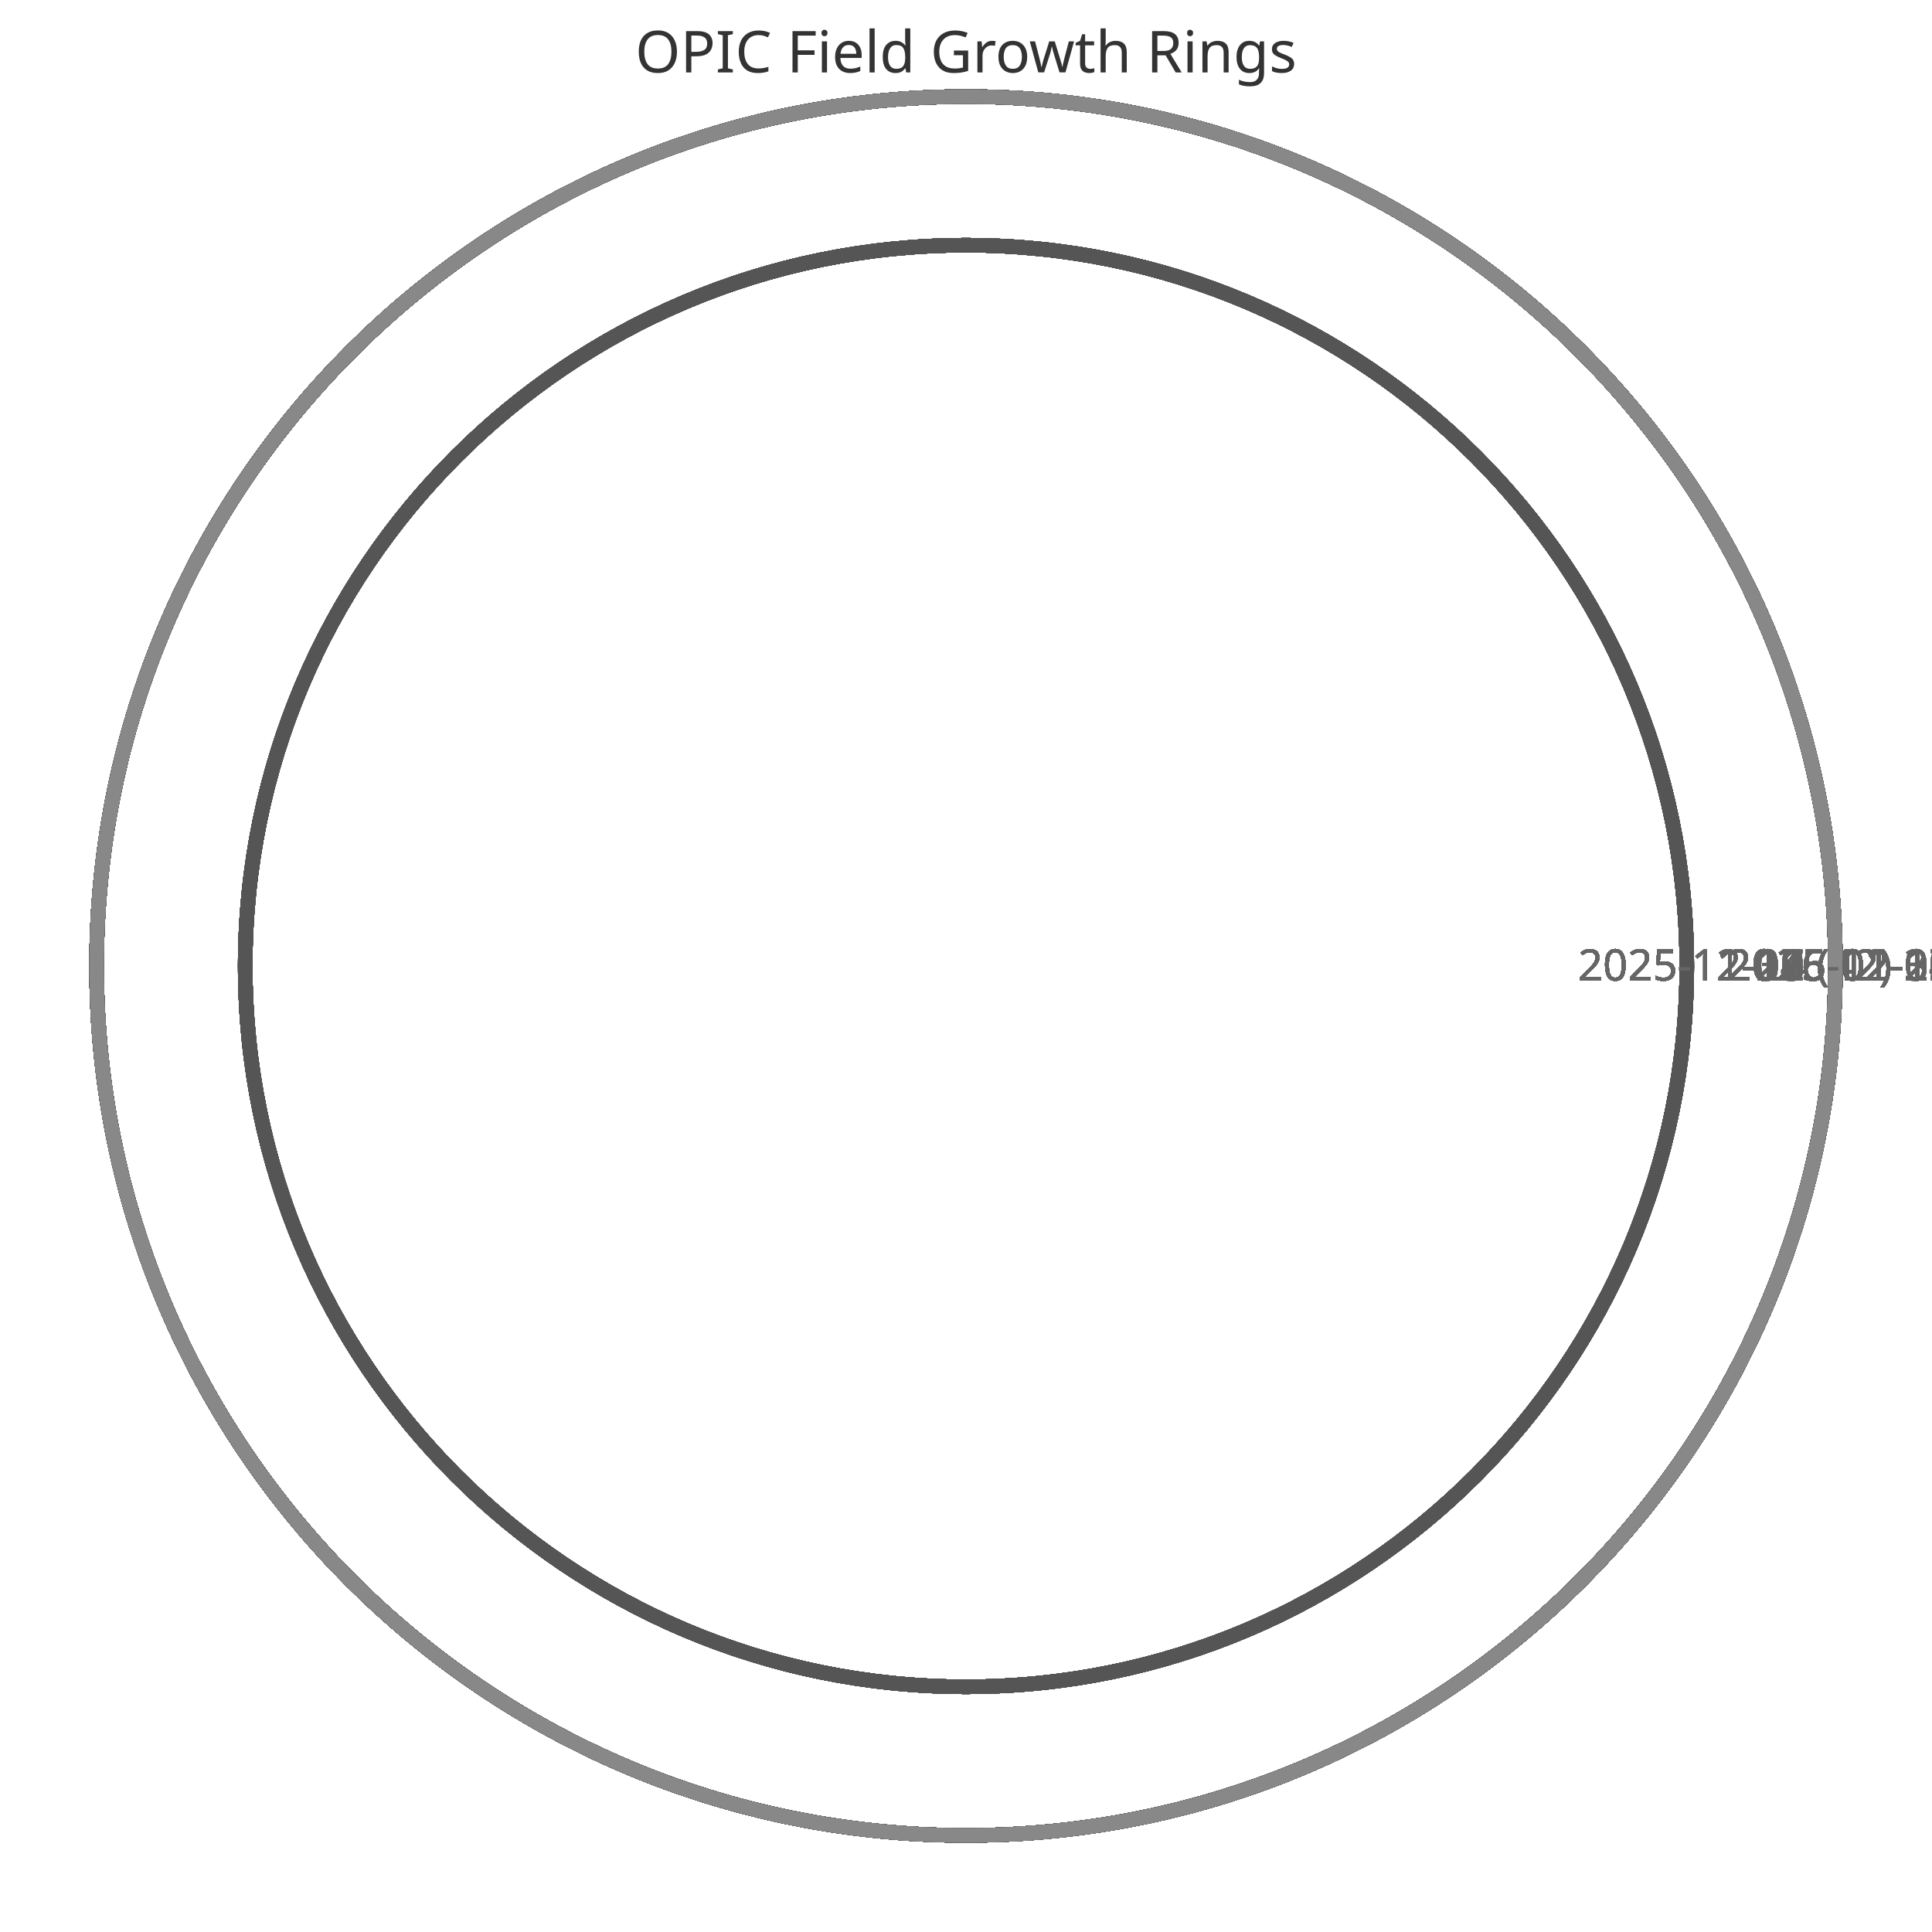
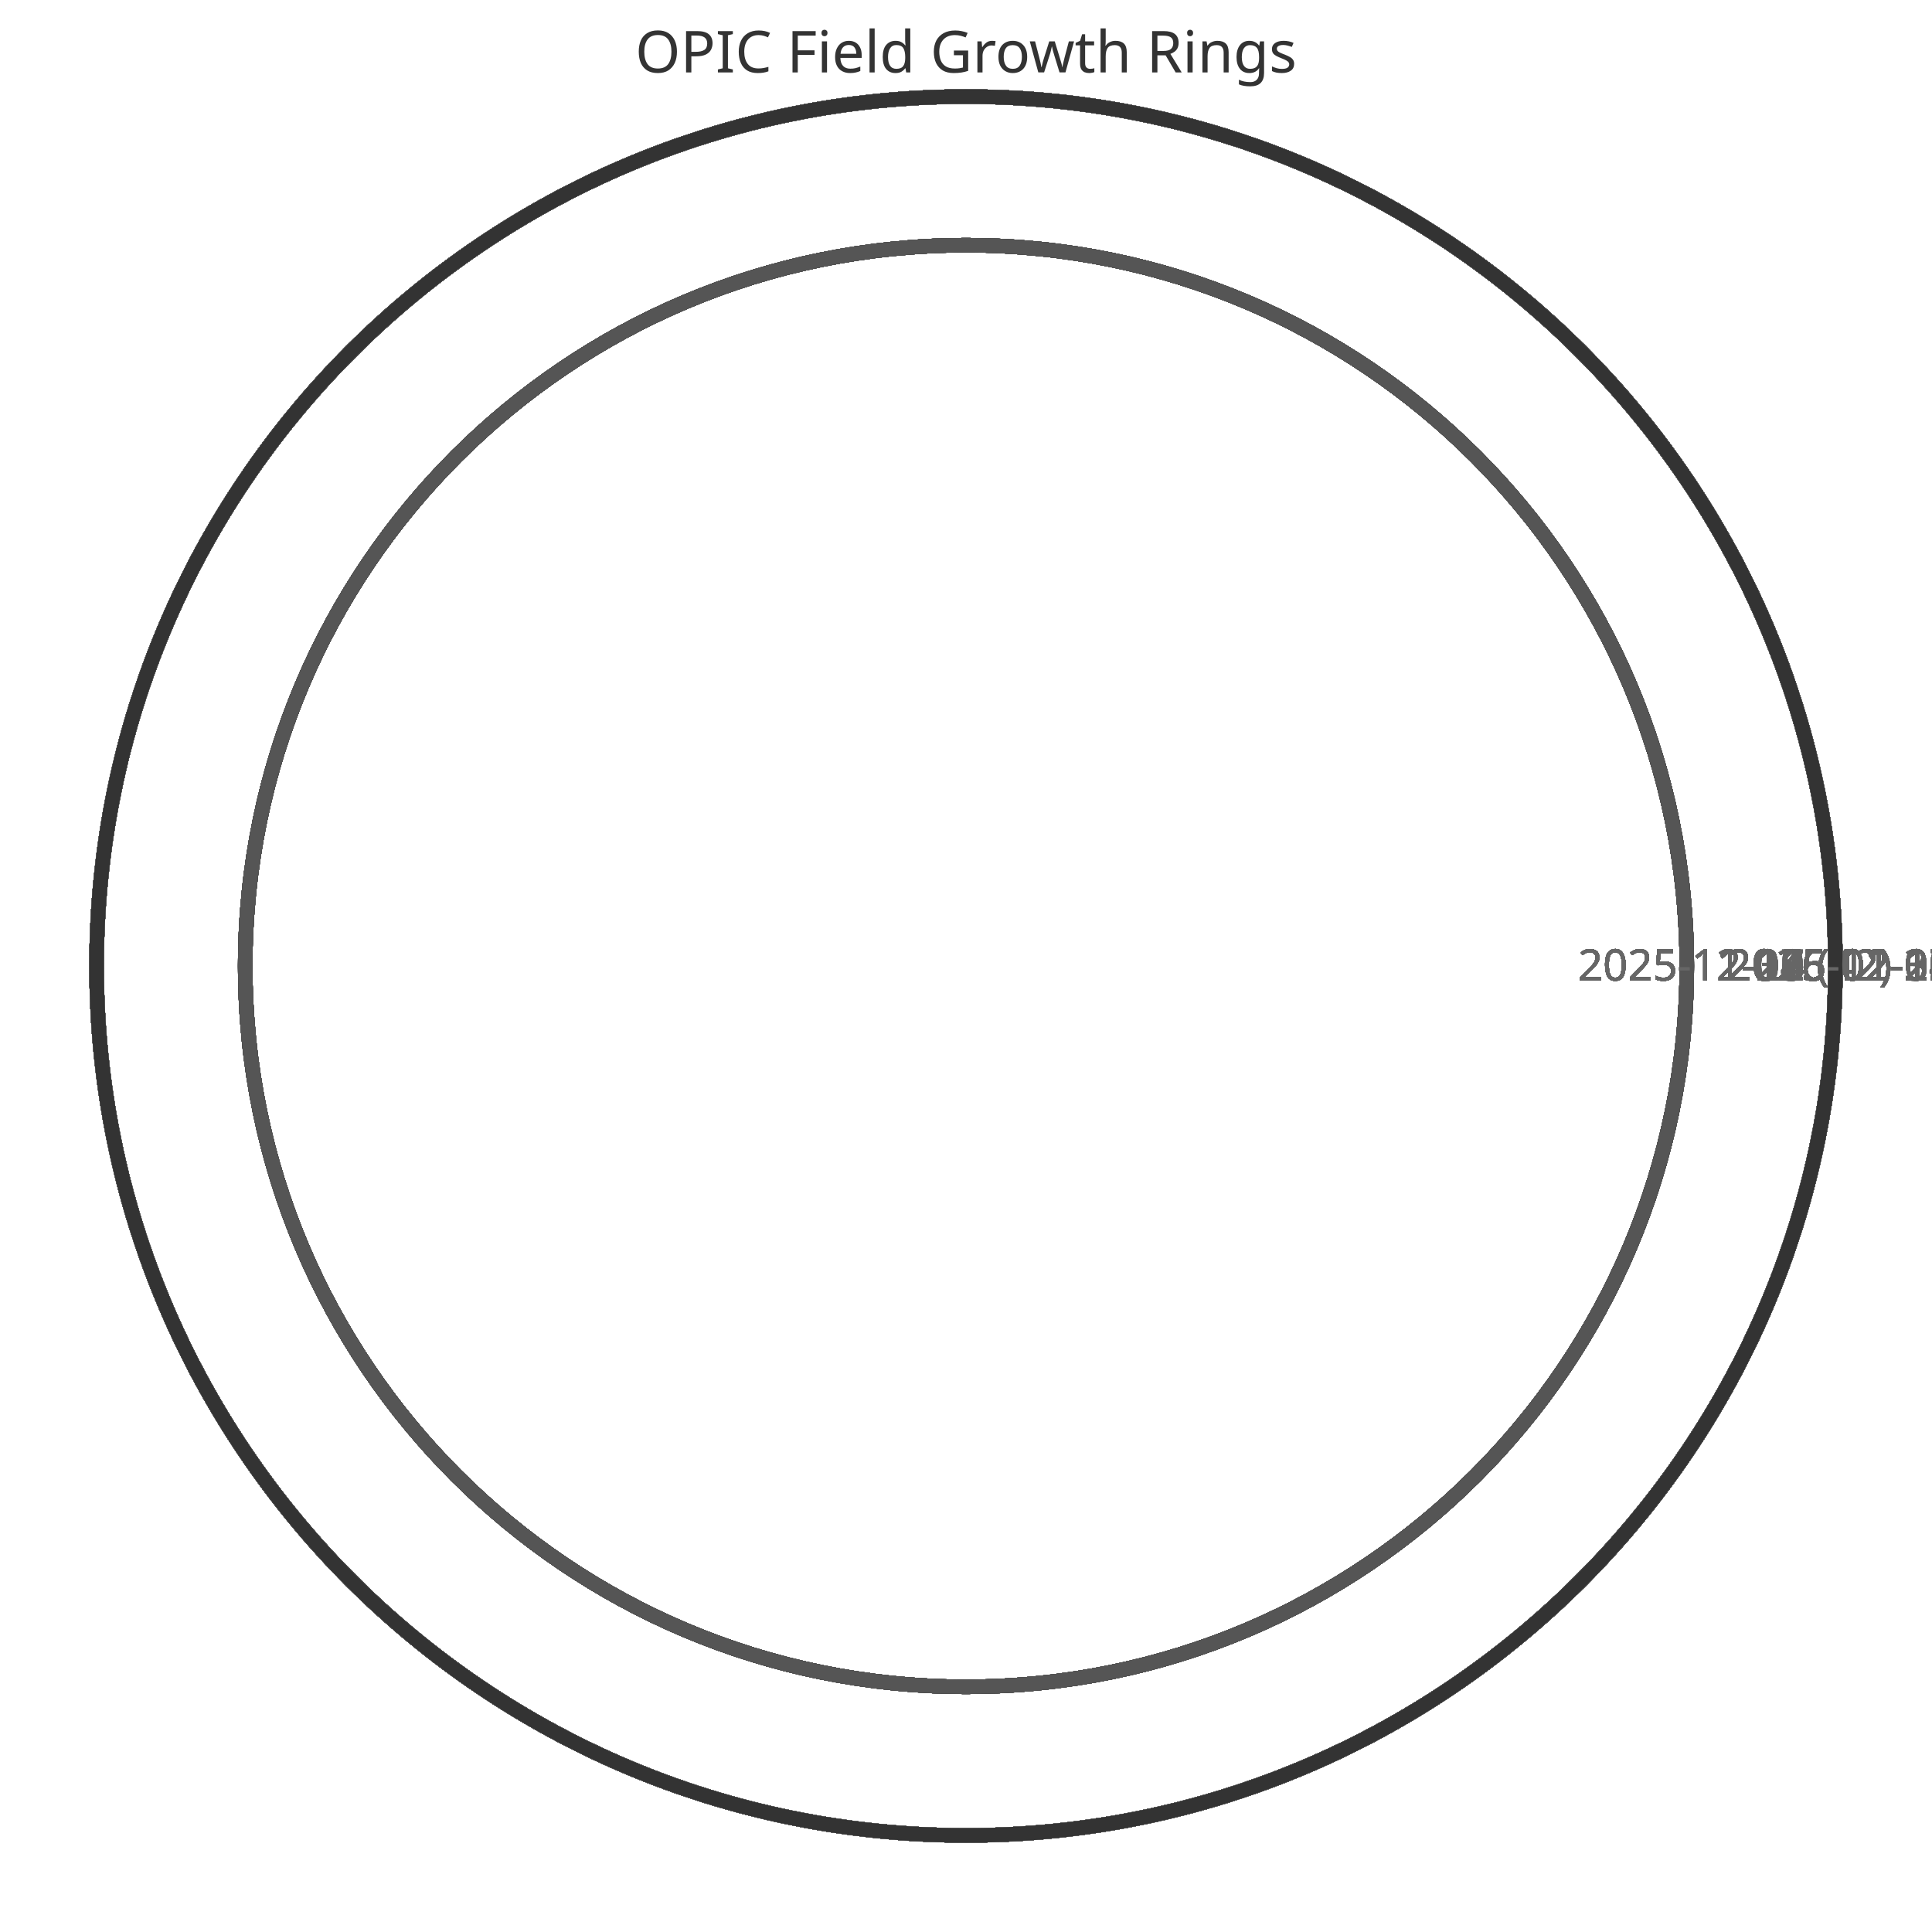
<svg xmlns="http://www.w3.org/2000/svg" width="400" height="400" viewBox="0 0 400 400">
  <style>
    .ring{fill:none;stroke-width:3}
    .label{font:9px sans-serif;fill:#666;text-anchor:middle}
    .title{font:12px sans-serif;fill:#333;text-anchor:middle}
  </style>
  <text x="200" y="15" class="title">OPIC Field Growth Rings</text>
  <circle cx="200" cy="200" r="149.231" class="ring" stroke="#333" />
  <text x="359.231" y="203" class="label">2025-11-11 (42)</text>
  <circle cx="200" cy="200" r="149.231" class="ring" stroke="#444" />
  <text x="359.231" y="203" class="label">2025-11-12 (42)</text>
  <circle cx="200" cy="200" r="149.231" class="ring" stroke="#555" />
  <text x="359.231" y="203" class="label">2025-11-13 (42)</text>
  <circle cx="200" cy="200" r="149.231" class="ring" stroke="#666" />
  <text x="359.231" y="203" class="label">2025-11-14 (42)</text>
  <circle cx="200" cy="200" r="149.231" class="ring" stroke="#777" />
  <text x="359.231" y="203" class="label">2025-11-15 (42)</text>
  <circle cx="200" cy="200" r="149.231" class="ring" stroke="#888" />
  <text x="359.231" y="203" class="label">2025-11-16 (42)</text>
  <circle cx="200" cy="200" r="149.231" class="ring" stroke="#333" />
  <text x="359.231" y="203" class="label">2025-11-17 (42)</text>
  <circle cx="200" cy="200" r="149.231" class="ring" stroke="#444" />
  <text x="359.231" y="203" class="label">2025-11-18 (42)</text>
  <circle cx="200" cy="200" r="149.231" class="ring" stroke="#555" />
  <text x="359.231" y="203" class="label">2025-11-19 (42)</text>
  <circle cx="200" cy="200" r="149.231" class="ring" stroke="#666" />
  <text x="359.231" y="203" class="label">2025-11-20 (42)</text>
  <circle cx="200" cy="200" r="149.231" class="ring" stroke="#777" />
  <text x="359.231" y="203" class="label">2025-11-21 (42)</text>
  <circle cx="200" cy="200" r="149.231" class="ring" stroke="#888" />
  <text x="359.231" y="203" class="label">2025-11-22 (42)</text>
  <circle cx="200" cy="200" r="149.231" class="ring" stroke="#333" />
  <text x="359.231" y="203" class="label">2025-11-23 (42)</text>
  <circle cx="200" cy="200" r="149.231" class="ring" stroke="#444" />
  <text x="359.231" y="203" class="label">2025-11-24 (42)</text>
  <circle cx="200" cy="200" r="149.231" class="ring" stroke="#555" />
  <text x="359.231" y="203" class="label">2025-11-25 (42)</text>
  <circle cx="200" cy="200" r="149.231" class="ring" stroke="#666" />
  <text x="359.231" y="203" class="label">2025-11-26 (42)</text>
  <circle cx="200" cy="200" r="149.231" class="ring" stroke="#777" />
  <text x="359.231" y="203" class="label">2025-11-27 (42)</text>
  <circle cx="200" cy="200" r="149.231" class="ring" stroke="#888" />
  <text x="359.231" y="203" class="label">2025-11-28 (42)</text>
  <circle cx="200" cy="200" r="149.231" class="ring" stroke="#333" />
  <text x="359.231" y="203" class="label">2025-11-29 (42)</text>
  <circle cx="200" cy="200" r="149.231" class="ring" stroke="#444" />
  <text x="359.231" y="203" class="label">2025-11-30 (42)</text>
  <circle cx="200" cy="200" r="149.231" class="ring" stroke="#555" />
  <text x="359.231" y="203" class="label">2025-12-01 (42)</text>
  <circle cx="200" cy="200" r="149.231" class="ring" stroke="#666" />
  <text x="359.231" y="203" class="label">2025-12-02 (42)</text>
  <circle cx="200" cy="200" r="149.231" class="ring" stroke="#777" />
  <text x="359.231" y="203" class="label">2025-12-03 (42)</text>
  <circle cx="200" cy="200" r="149.231" class="ring" stroke="#888" />
  <text x="359.231" y="203" class="label">2025-12-04 (42)</text>
  <circle cx="200" cy="200" r="149.231" class="ring" stroke="#333" />
  <text x="359.231" y="203" class="label">2025-12-05 (42)</text>
  <circle cx="200" cy="200" r="149.231" class="ring" stroke="#444" />
  <text x="359.231" y="203" class="label">2025-12-06 (42)</text>
  <circle cx="200" cy="200" r="149.231" class="ring" stroke="#555" />
  <text x="359.231" y="203" class="label">2025-12-07 (42)</text>
  <circle cx="200" cy="200" r="180.0" class="ring" stroke="#666" />
  <text x="390.0" y="203" class="label">2025-12-08 (52)</text>
  <circle cx="200" cy="200" r="180.0" class="ring" stroke="#777" />
  <text x="390.0" y="203" class="label">2025-12-09 (52)</text>
  <circle cx="200" cy="200" r="180.0" class="ring" stroke="#888" />
  <text x="390.0" y="203" class="label">2025-12-10 (52)</text>
  <circle cx="200" cy="200" r="180.0" class="ring" stroke="#333" />
  <text x="390.0" y="203" class="label">2025-12-11 (52)</text>
  <circle cx="200" cy="200" r="180.0" class="ring" stroke="#444" />
  <text x="390.0" y="203" class="label">2025-12-12 (52)</text>
  <circle cx="200" cy="200" r="180.0" class="ring" stroke="#555" />
  <text x="390.0" y="203" class="label">2025-12-13 (52)</text>
  <circle cx="200" cy="200" r="180.0" class="ring" stroke="#666" />
  <text x="390.0" y="203" class="label">2025-12-14 (52)</text>
  <circle cx="200" cy="200" r="180.0" class="ring" stroke="#777" />
  <text x="390.0" y="203" class="label">2025-12-15 (52)</text>
  <circle cx="200" cy="200" r="180.0" class="ring" stroke="#888" />
  <text x="390.0" y="203" class="label">2025-12-16 (52)</text>
  <circle cx="200" cy="200" r="180.0" class="ring" stroke="#333" />
  <text x="390.0" y="203" class="label">2025-12-17 (52)</text>
  <circle cx="200" cy="200" r="180.0" class="ring" stroke="#444" />
  <text x="390.0" y="203" class="label">2025-12-18 (52)</text>
  <circle cx="200" cy="200" r="180.0" class="ring" stroke="#555" />
  <text x="390.0" y="203" class="label">2025-12-19 (52)</text>
  <circle cx="200" cy="200" r="180.0" class="ring" stroke="#666" />
  <text x="390.0" y="203" class="label">2025-12-20 (52)</text>
  <circle cx="200" cy="200" r="180.0" class="ring" stroke="#777" />
  <text x="390.0" y="203" class="label">2025-12-21 (52)</text>
  <circle cx="200" cy="200" r="180.0" class="ring" stroke="#888" />
  <text x="390.0" y="203" class="label">2025-12-22 (52)</text>
  <circle cx="200" cy="200" r="180.0" class="ring" stroke="#333" />
  <text x="390.0" y="203" class="label">2025-12-23 (52)</text>
  <circle cx="200" cy="200" r="180.0" class="ring" stroke="#444" />
  <text x="390.0" y="203" class="label">2025-12-24 (52)</text>
  <circle cx="200" cy="200" r="180.0" class="ring" stroke="#555" />
  <text x="390.0" y="203" class="label">2025-12-25 (52)</text>
  <circle cx="200" cy="200" r="180.0" class="ring" stroke="#666" />
  <text x="390.0" y="203" class="label">2025-12-26 (52)</text>
  <circle cx="200" cy="200" r="180.0" class="ring" stroke="#777" />
  <text x="390.0" y="203" class="label">2025-12-27 (52)</text>
  <circle cx="200" cy="200" r="180.0" class="ring" stroke="#888" />
  <text x="390.0" y="203" class="label">2025-12-28 (52)</text>
  <circle cx="200" cy="200" r="180.0" class="ring" stroke="#333" />
  <text x="390.0" y="203" class="label">2025-12-29 (52)</text>
  <circle cx="200" cy="200" r="180.0" class="ring" stroke="#444" />
  <text x="390.0" y="203" class="label">2025-12-30 (52)</text>
  <circle cx="200" cy="200" r="180.0" class="ring" stroke="#555" />
  <text x="390.0" y="203" class="label">2025-12-31 (52)</text>
  <circle cx="200" cy="200" r="180.0" class="ring" stroke="#666" />
  <text x="390.0" y="203" class="label">2026-01-01 (52)</text>
  <circle cx="200" cy="200" r="180.0" class="ring" stroke="#777" />
  <text x="390.0" y="203" class="label">2026-01-02 (52)</text>
  <circle cx="200" cy="200" r="180.0" class="ring" stroke="#888" />
  <text x="390.0" y="203" class="label">2026-01-03 (52)</text>
  <circle cx="200" cy="200" r="180.0" class="ring" stroke="#333" />
  <text x="390.0" y="203" class="label">2026-01-04 (52)</text>
  <circle cx="200" cy="200" r="180.0" class="ring" stroke="#444" />
  <text x="390.0" y="203" class="label">2026-01-05 (52)</text>
  <circle cx="200" cy="200" r="180.0" class="ring" stroke="#555" />
  <text x="390.0" y="203" class="label">2026-01-06 (52)</text>
  <circle cx="200" cy="200" r="180.0" class="ring" stroke="#666" />
  <text x="390.0" y="203" class="label">2026-01-07 (52)</text>
  <circle cx="200" cy="200" r="180.0" class="ring" stroke="#777" />
  <text x="390.0" y="203" class="label">2026-01-08 (52)</text>
  <circle cx="200" cy="200" r="180.0" class="ring" stroke="#888" />
  <text x="390.0" y="203" class="label">2026-01-09 (52)</text>
  <circle cx="200" cy="200" r="180.0" class="ring" stroke="#333" />
  <text x="390.0" y="203" class="label">2026-01-10 (52)</text>
  <circle cx="200" cy="200" r="180.0" class="ring" stroke="#444" />
  <text x="390.0" y="203" class="label">2026-01-11 (52)</text>
  <circle cx="200" cy="200" r="180.0" class="ring" stroke="#555" />
  <text x="390.0" y="203" class="label">2026-01-12 (52)</text>
  <circle cx="200" cy="200" r="180.0" class="ring" stroke="#666" />
  <text x="390.0" y="203" class="label">2026-01-13 (52)</text>
  <circle cx="200" cy="200" r="180.0" class="ring" stroke="#777" />
  <text x="390.0" y="203" class="label">2026-01-14 (52)</text>
  <circle cx="200" cy="200" r="180.0" class="ring" stroke="#888" />
  <text x="390.0" y="203" class="label">2026-01-15 (52)</text>
  <circle cx="200" cy="200" r="180.0" class="ring" stroke="#333" />
  <text x="390.0" y="203" class="label">2026-01-16 (52)</text>
  <circle cx="200" cy="200" r="180.0" class="ring" stroke="#444" />
  <text x="390.0" y="203" class="label">2026-01-17 (52)</text>
  <circle cx="200" cy="200" r="180.0" class="ring" stroke="#555" />
  <text x="390.0" y="203" class="label">2026-01-18 (52)</text>
  <circle cx="200" cy="200" r="180.0" class="ring" stroke="#666" />
  <text x="390.0" y="203" class="label">2026-01-19 (52)</text>
  <circle cx="200" cy="200" r="180.0" class="ring" stroke="#777" />
  <text x="390.0" y="203" class="label">2026-01-20 (52)</text>
  <circle cx="200" cy="200" r="180.0" class="ring" stroke="#888" />
  <text x="390.0" y="203" class="label">2026-01-21 (52)</text>
  <circle cx="200" cy="200" r="180.0" class="ring" stroke="#333" />
  <text x="390.0" y="203" class="label">2026-01-22 (52)</text>
  <circle cx="200" cy="200" r="180.0" class="ring" stroke="#444" />
  <text x="390.0" y="203" class="label">2026-01-23 (52)</text>
  <circle cx="200" cy="200" r="180.0" class="ring" stroke="#555" />
  <text x="390.0" y="203" class="label">2026-01-24 (52)</text>
  <circle cx="200" cy="200" r="180.0" class="ring" stroke="#666" />
  <text x="390.0" y="203" class="label">2026-01-25 (52)</text>
  <circle cx="200" cy="200" r="180.0" class="ring" stroke="#777" />
  <text x="390.0" y="203" class="label">2026-01-26 (52)</text>
  <circle cx="200" cy="200" r="180.0" class="ring" stroke="#888" />
  <text x="390.0" y="203" class="label">2026-01-27 (52)</text>
  <circle cx="200" cy="200" r="180.0" class="ring" stroke="#333" />
  <text x="390.0" y="203" class="label">2026-01-28 (52)</text>
  <circle cx="200" cy="200" r="180.0" class="ring" stroke="#444" />
  <text x="390.0" y="203" class="label">2026-01-29 (52)</text>
  <circle cx="200" cy="200" r="180.0" class="ring" stroke="#555" />
  <text x="390.0" y="203" class="label">2026-01-30 (52)</text>
  <circle cx="200" cy="200" r="180.0" class="ring" stroke="#666" />
  <text x="390.0" y="203" class="label">2026-01-31 (52)</text>
  <circle cx="200" cy="200" r="180.0" class="ring" stroke="#777" />
  <text x="390.0" y="203" class="label">2026-02-01 (52)</text>
  <circle cx="200" cy="200" r="180.0" class="ring" stroke="#888" />
  <text x="390.0" y="203" class="label">2026-02-02 (52)</text>
  <circle cx="200" cy="200" r="180.0" class="ring" stroke="#333" />
  <text x="390.0" y="203" class="label">2026-02-03 (52)</text>
  <circle cx="200" cy="200" r="180.0" class="ring" stroke="#444" />
  <text x="390.0" y="203" class="label">2026-02-04 (52)</text>
  <circle cx="200" cy="200" r="180.0" class="ring" stroke="#555" />
  <text x="390.0" y="203" class="label">2026-02-05 (52)</text>
  <circle cx="200" cy="200" r="180.0" class="ring" stroke="#666" />
  <text x="390.0" y="203" class="label">2026-02-06 (52)</text>
  <circle cx="200" cy="200" r="180.0" class="ring" stroke="#777" />
  <text x="390.0" y="203" class="label">2026-02-07 (52)</text>
  <circle cx="200" cy="200" r="180.0" class="ring" stroke="#888" />
  <text x="390.0" y="203" class="label">2026-02-08 (52)</text>
  <circle cx="200" cy="200" r="180.0" class="ring" stroke="#333" />
  <text x="390.0" y="203" class="label">2026-02-09 (52)</text>
  <circle cx="200" cy="200" r="180.0" class="ring" stroke="#444" />
  <text x="390.0" y="203" class="label">2026-02-10 (52)</text>
  <circle cx="200" cy="200" r="180.0" class="ring" stroke="#555" />
  <text x="390.0" y="203" class="label">2026-02-11 (52)</text>
  <circle cx="200" cy="200" r="180.0" class="ring" stroke="#666" />
  <text x="390.0" y="203" class="label">2026-02-12 (52)</text>
  <circle cx="200" cy="200" r="180.0" class="ring" stroke="#777" />
  <text x="390.0" y="203" class="label">2026-02-13 (52)</text>
  <circle cx="200" cy="200" r="180.0" class="ring" stroke="#888" />
  <text x="390.0" y="203" class="label">2026-02-14 (52)</text>
+   <circle cx="200" cy="200" r="180.0" class="ring" stroke="#333" />
+   <text x="390.0" y="203" class="label">2026-02-15 (52)</text>
</svg>
